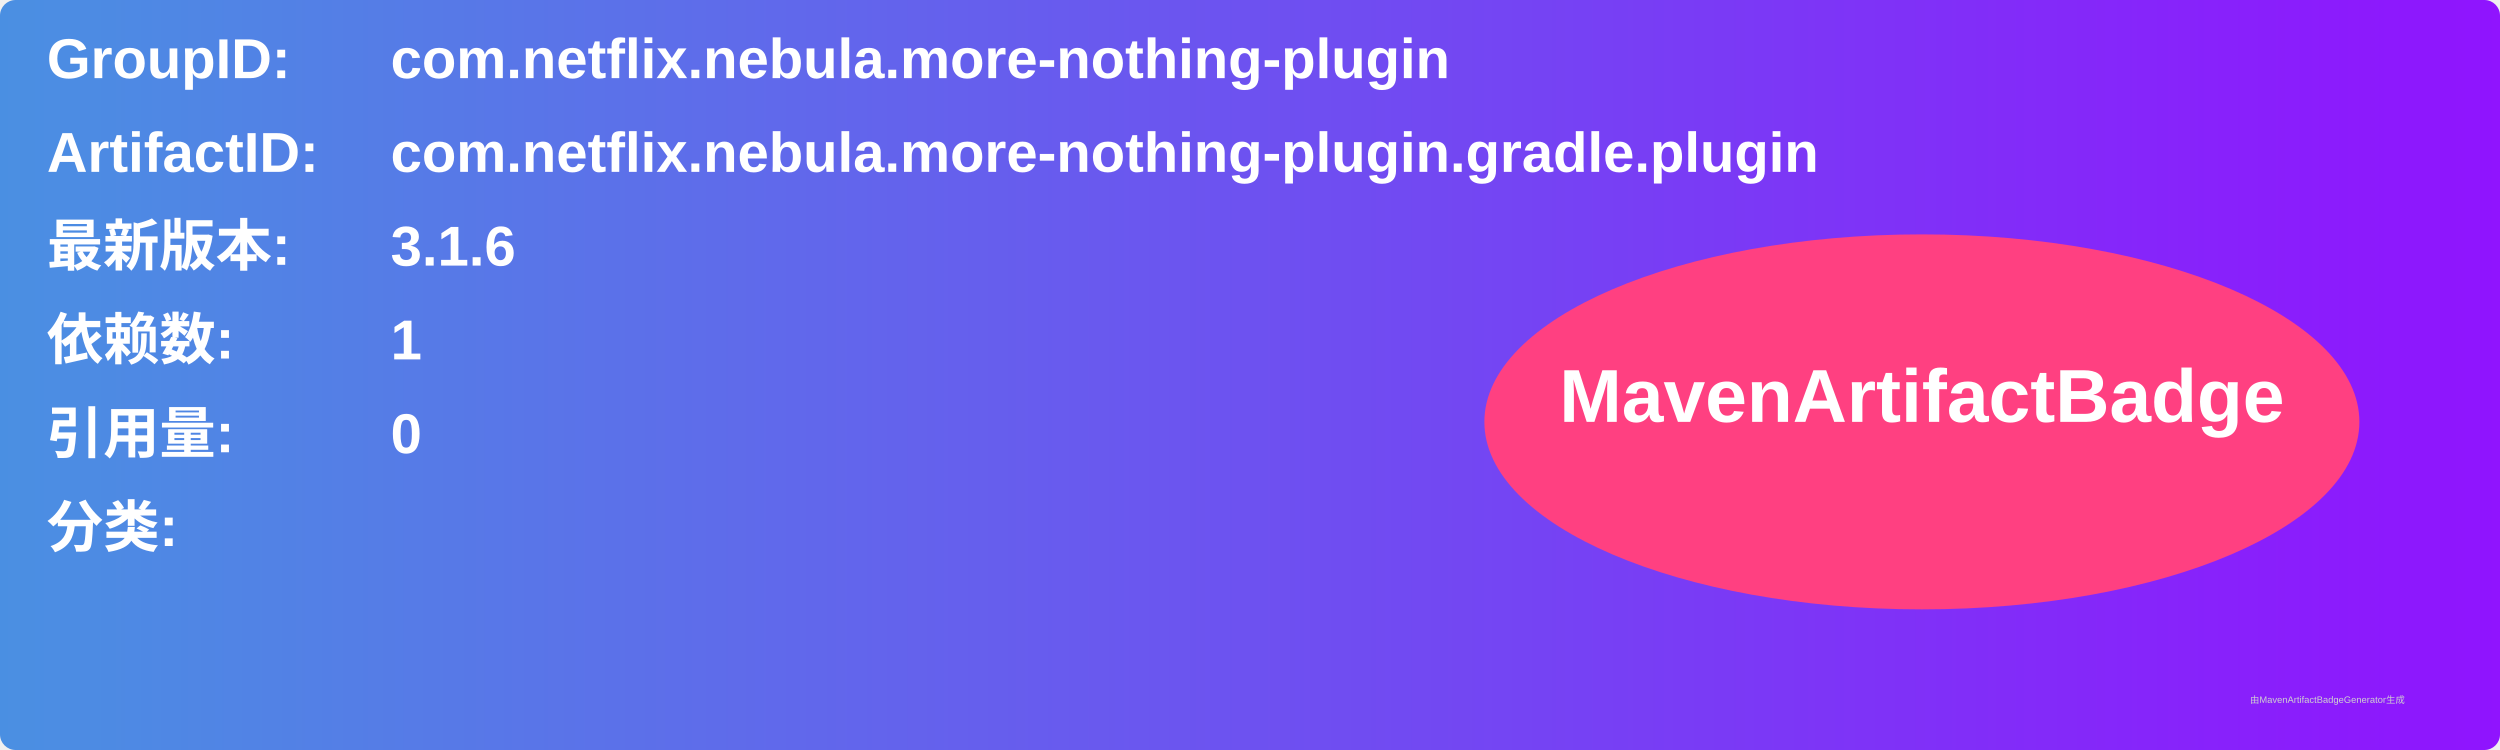
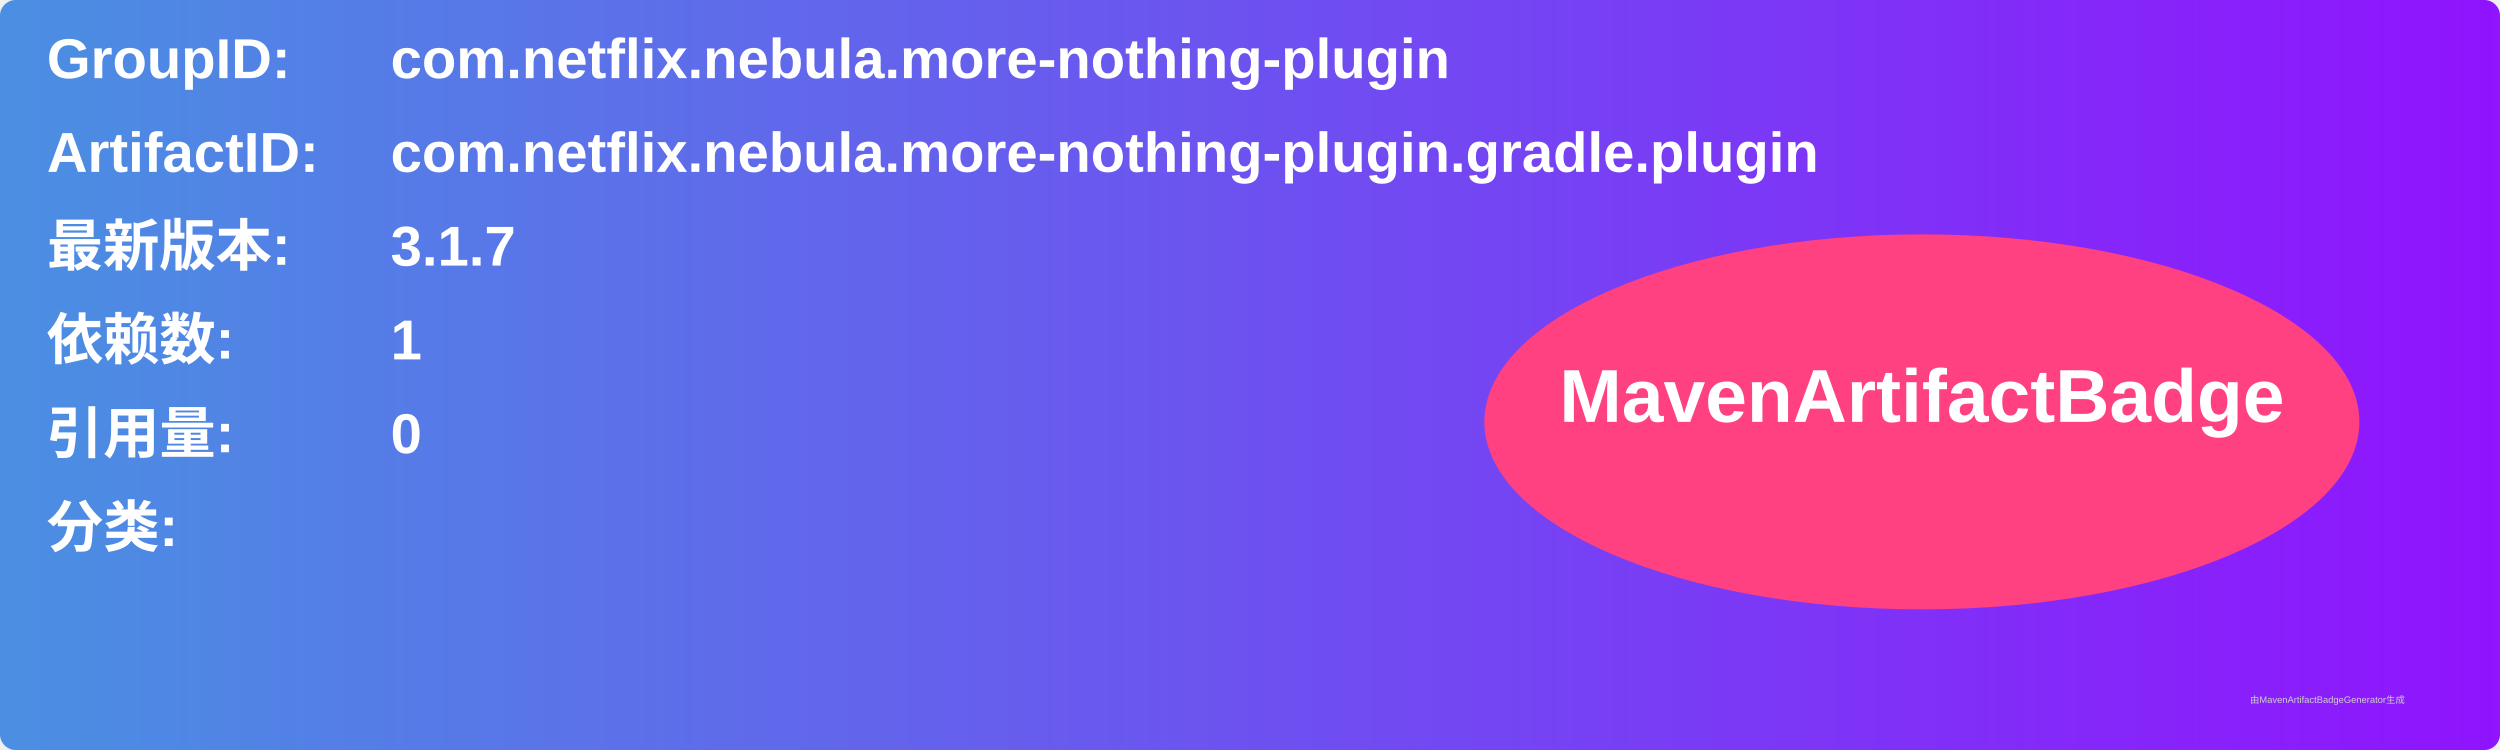
<svg xmlns="http://www.w3.org/2000/svg" width="800" height="240" viewBox="0 0 800 240">
  <linearGradient id="grad" x1="0%" y1="0%" x2="100%" y2="0%">
    <stop offset="0%" stop-color="#4a90e2" />
    <stop offset="100%" stop-color="#9013fe" />
  </linearGradient>
  <rect width="100%" height="100%" rx="5" ry="5" fill="url(#grad)" />
  <g transform="translate(15, 15)">
    <text x="0" y="10" font-family="Arial" font-size="18" fill="white" font-weight="bold" width="260">GroupID:</text>
    <text x="110" y="10" font-family="Arial" font-size="18" fill="white" font-weight="bold" width="460">com.netflix.nebula.more-nothing-plugin</text>
    <text x="0" y="40" font-family="Arial" font-size="18" fill="white" font-weight="bold" width="260">ArtifactID:</text>
    <text x="110" y="40" font-family="Arial" font-size="18" fill="white" font-weight="bold" width="460">com.netflix.nebula.more-nothing-plugin.gradle.plugin</text>
    <text x="0" y="70" font-family="Arial" font-size="18" fill="white" font-weight="bold">最新版本:</text>
    <text x="110" y="70" font-family="Arial" font-size="18" fill="white" font-weight="bold">
-       <tspan font-weight="bold">3.1.6</tspan>
+       <tspan font-weight="bold">3.1.7</tspan>
    </text>
    <text x="0" y="100" font-family="Arial" font-size="18" fill="white" font-weight="bold">依赖数: </text>
    <text x="110" y="100" font-family="Arial" font-size="18" fill="white">
      <tspan font-weight="bold">1</tspan>
    </text>
    <text x="0" y="130" font-family="Arial" font-size="18" fill="white" font-weight="bold">引用量: </text>
    <text x="110" y="130" font-family="Arial" font-size="18" fill="white">
      <tspan font-weight="bold">0</tspan>
    </text>
    <text x="0" y="160" font-family="Arial" font-size="18" fill="white" font-weight="bold">分类:</text>
    <text x="10" y="190" font-family="Arial" font-size="10" fill="white">
      <tspan font-weight="bold" />
    </text>
    <ellipse cx="600" cy="120" rx="140" ry="60" fill="#ff4081" />
    <text x="600" y="120" text-anchor="middle" font-family="Arial" font-size="24" fill="white" font-weight="bold">MavenArtifactBadge</text>
  </g>
  <text x="720" y="225" font-family="Arial" font-size="3" fill="#d0d0d0">由MavenArtifactBadgeGenerator生成</text>
</svg>
